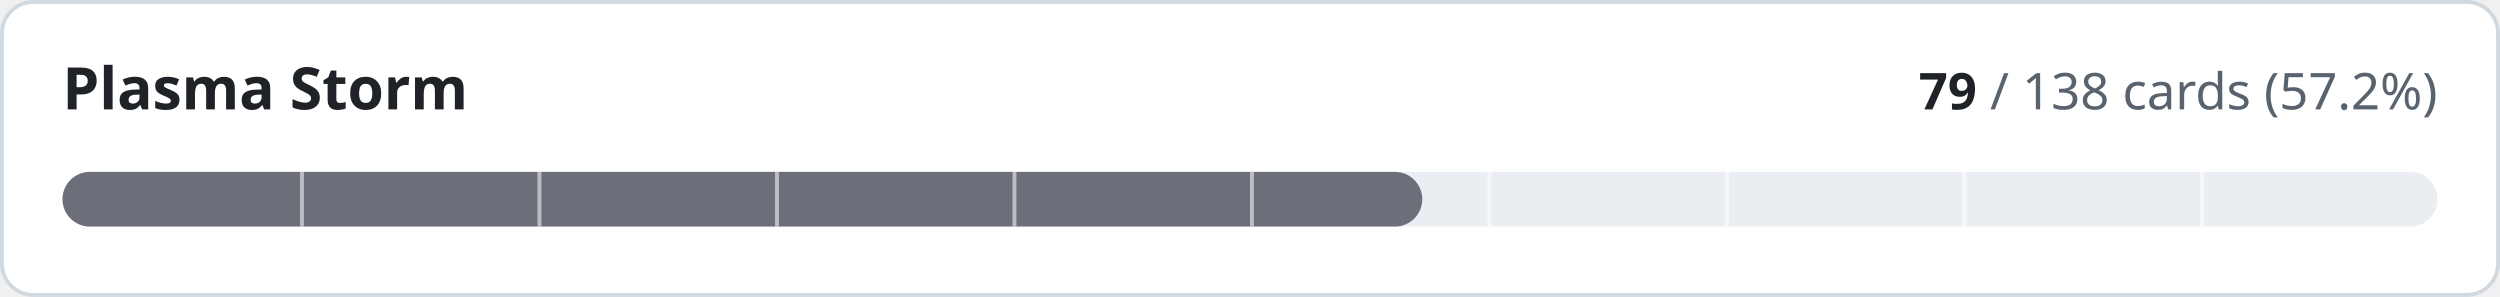
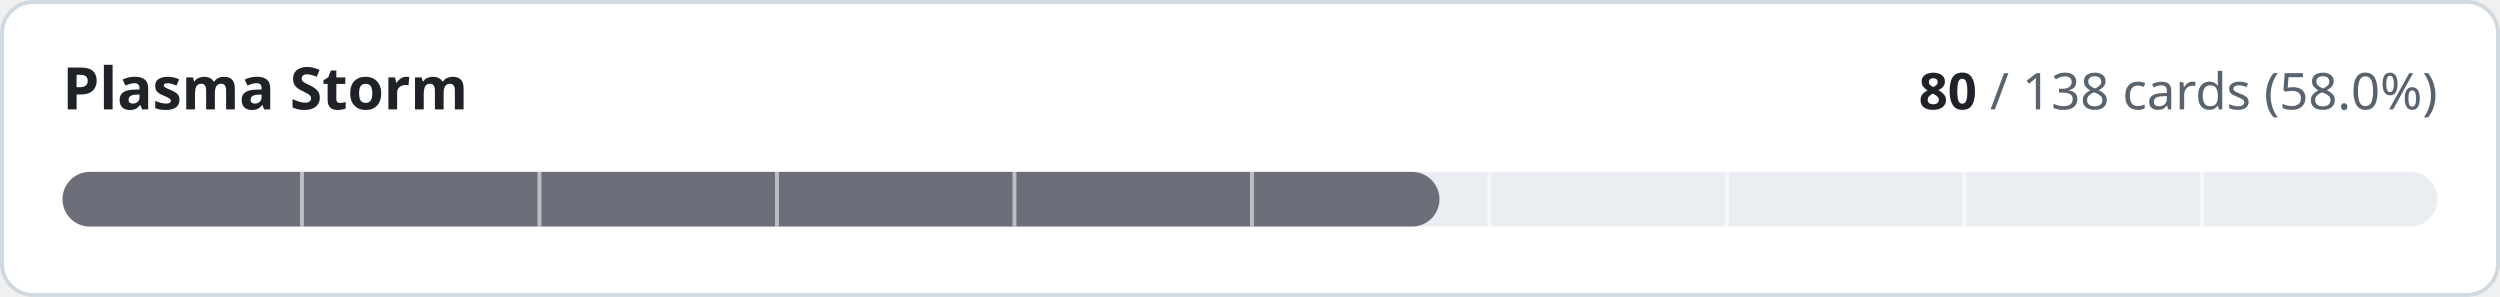
- <svg xmlns="http://www.w3.org/2000/svg" width="640" height="76" viewBox="0 0 640 76" role="img" aria-label="Plasma Storm: 79 of 138 cards implemented">
+ <svg xmlns="http://www.w3.org/2000/svg" width="640" height="76" viewBox="0 0 640 76" role="img" aria-label="Plasma Storm: 80 of 138 cards implemented">
  <style>
.t{fill:#1f2328}.m{fill:#59636e}.trk{fill:#eaeef2}.bd{stroke:#d1d9e0}.bg{fill:#ffffff}
@media (prefers-color-scheme:dark){.t{fill:#f0f6fc}.m{fill:#9198a1}.trk{fill:#262c36}.bd{stroke:#3d444d}.bg{fill:#0d1117}}
text{font-family:-apple-system,BlinkMacSystemFont,'Segoe UI','Noto Sans',Helvetica,Arial,sans-serif;font-variant-numeric:tabular-nums}
</style>
  <rect class="bg bd" x="0.5" y="0.5" width="639" height="75" rx="8" stroke-width="1" />
  <text class="t" x="16" y="28" font-size="15" font-weight="600">Plasma Storm</text>
  <text class="m" x="624" y="28" font-size="13" text-anchor="end">
-     <tspan class="t" font-weight="600">79</tspan> / 138 cards (57.2%)</text>
+     <tspan class="t" font-weight="600">80</tspan> / 138 cards (58.0%)</text>
  <rect class="trk" x="16" y="44" width="608" height="14" rx="7" />
-   <rect x="16" y="44" width="348.1" height="14" rx="7" fill="#6c6f7a" />
+   <rect x="16" y="44" width="352.5" height="14" rx="7" fill="#6c6f7a" />
  <rect x="76.8" y="44" width="1" height="14" class="bg" opacity="0.55" />
  <rect x="137.6" y="44" width="1" height="14" class="bg" opacity="0.55" />
  <rect x="198.4" y="44" width="1" height="14" class="bg" opacity="0.55" />
  <rect x="259.2" y="44" width="1" height="14" class="bg" opacity="0.55" />
  <rect x="320.0" y="44" width="1" height="14" class="bg" opacity="0.55" />
  <rect x="380.8" y="44" width="1" height="14" class="bg" opacity="0.55" />
  <rect x="441.6" y="44" width="1" height="14" class="bg" opacity="0.55" />
  <rect x="502.4" y="44" width="1" height="14" class="bg" opacity="0.55" />
  <rect x="563.2" y="44" width="1" height="14" class="bg" opacity="0.55" />
</svg>
